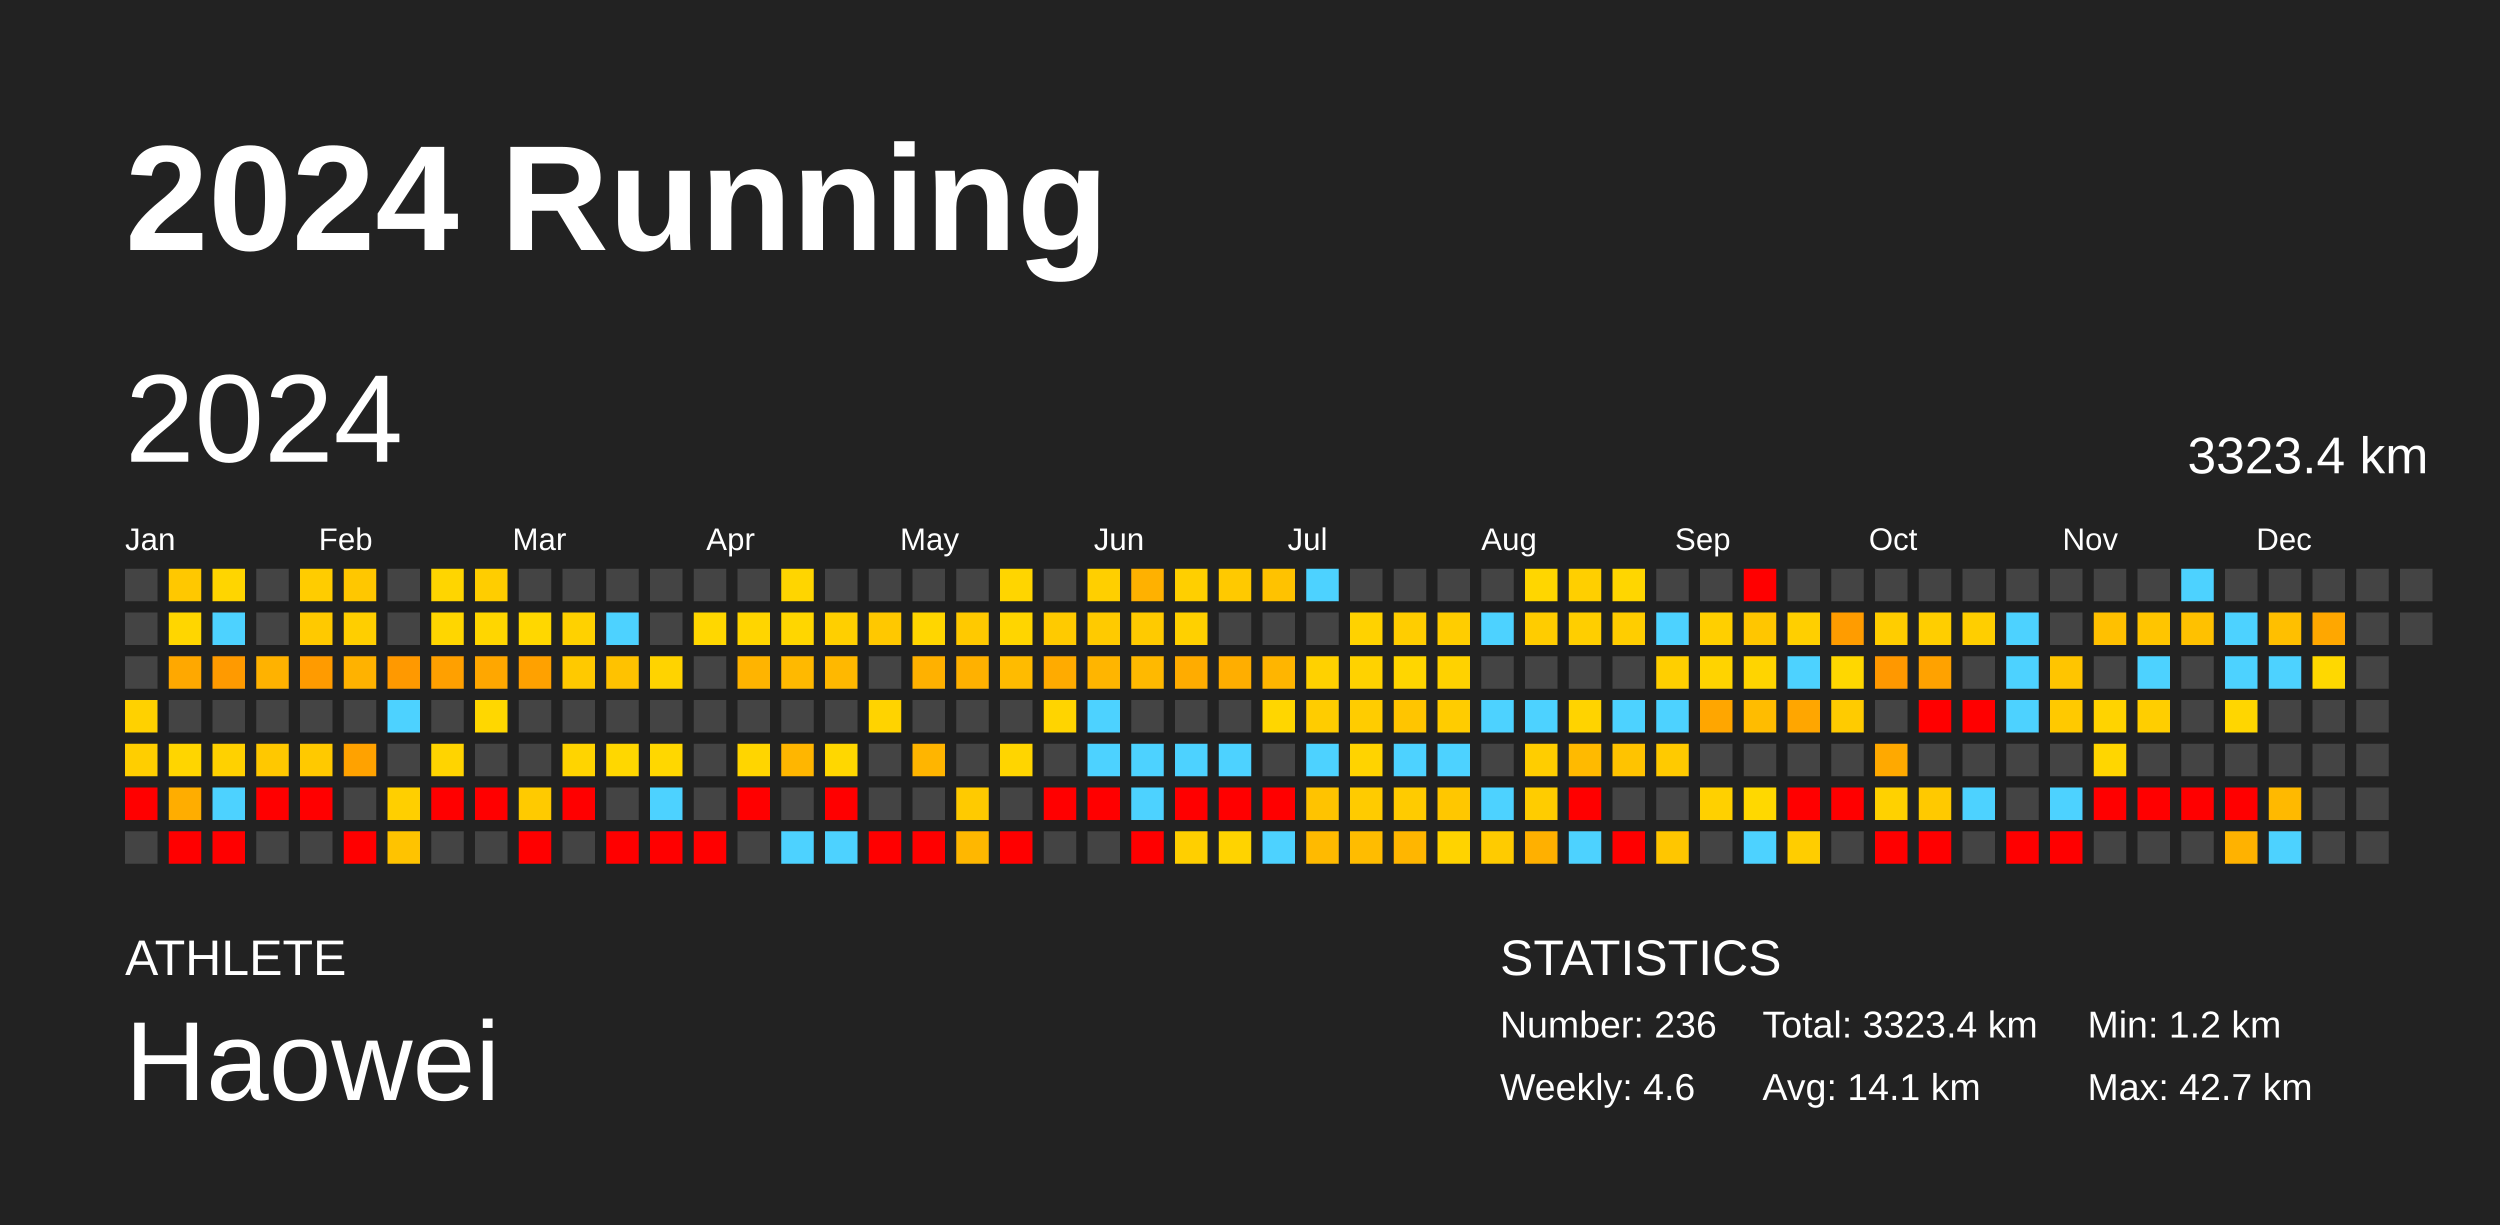
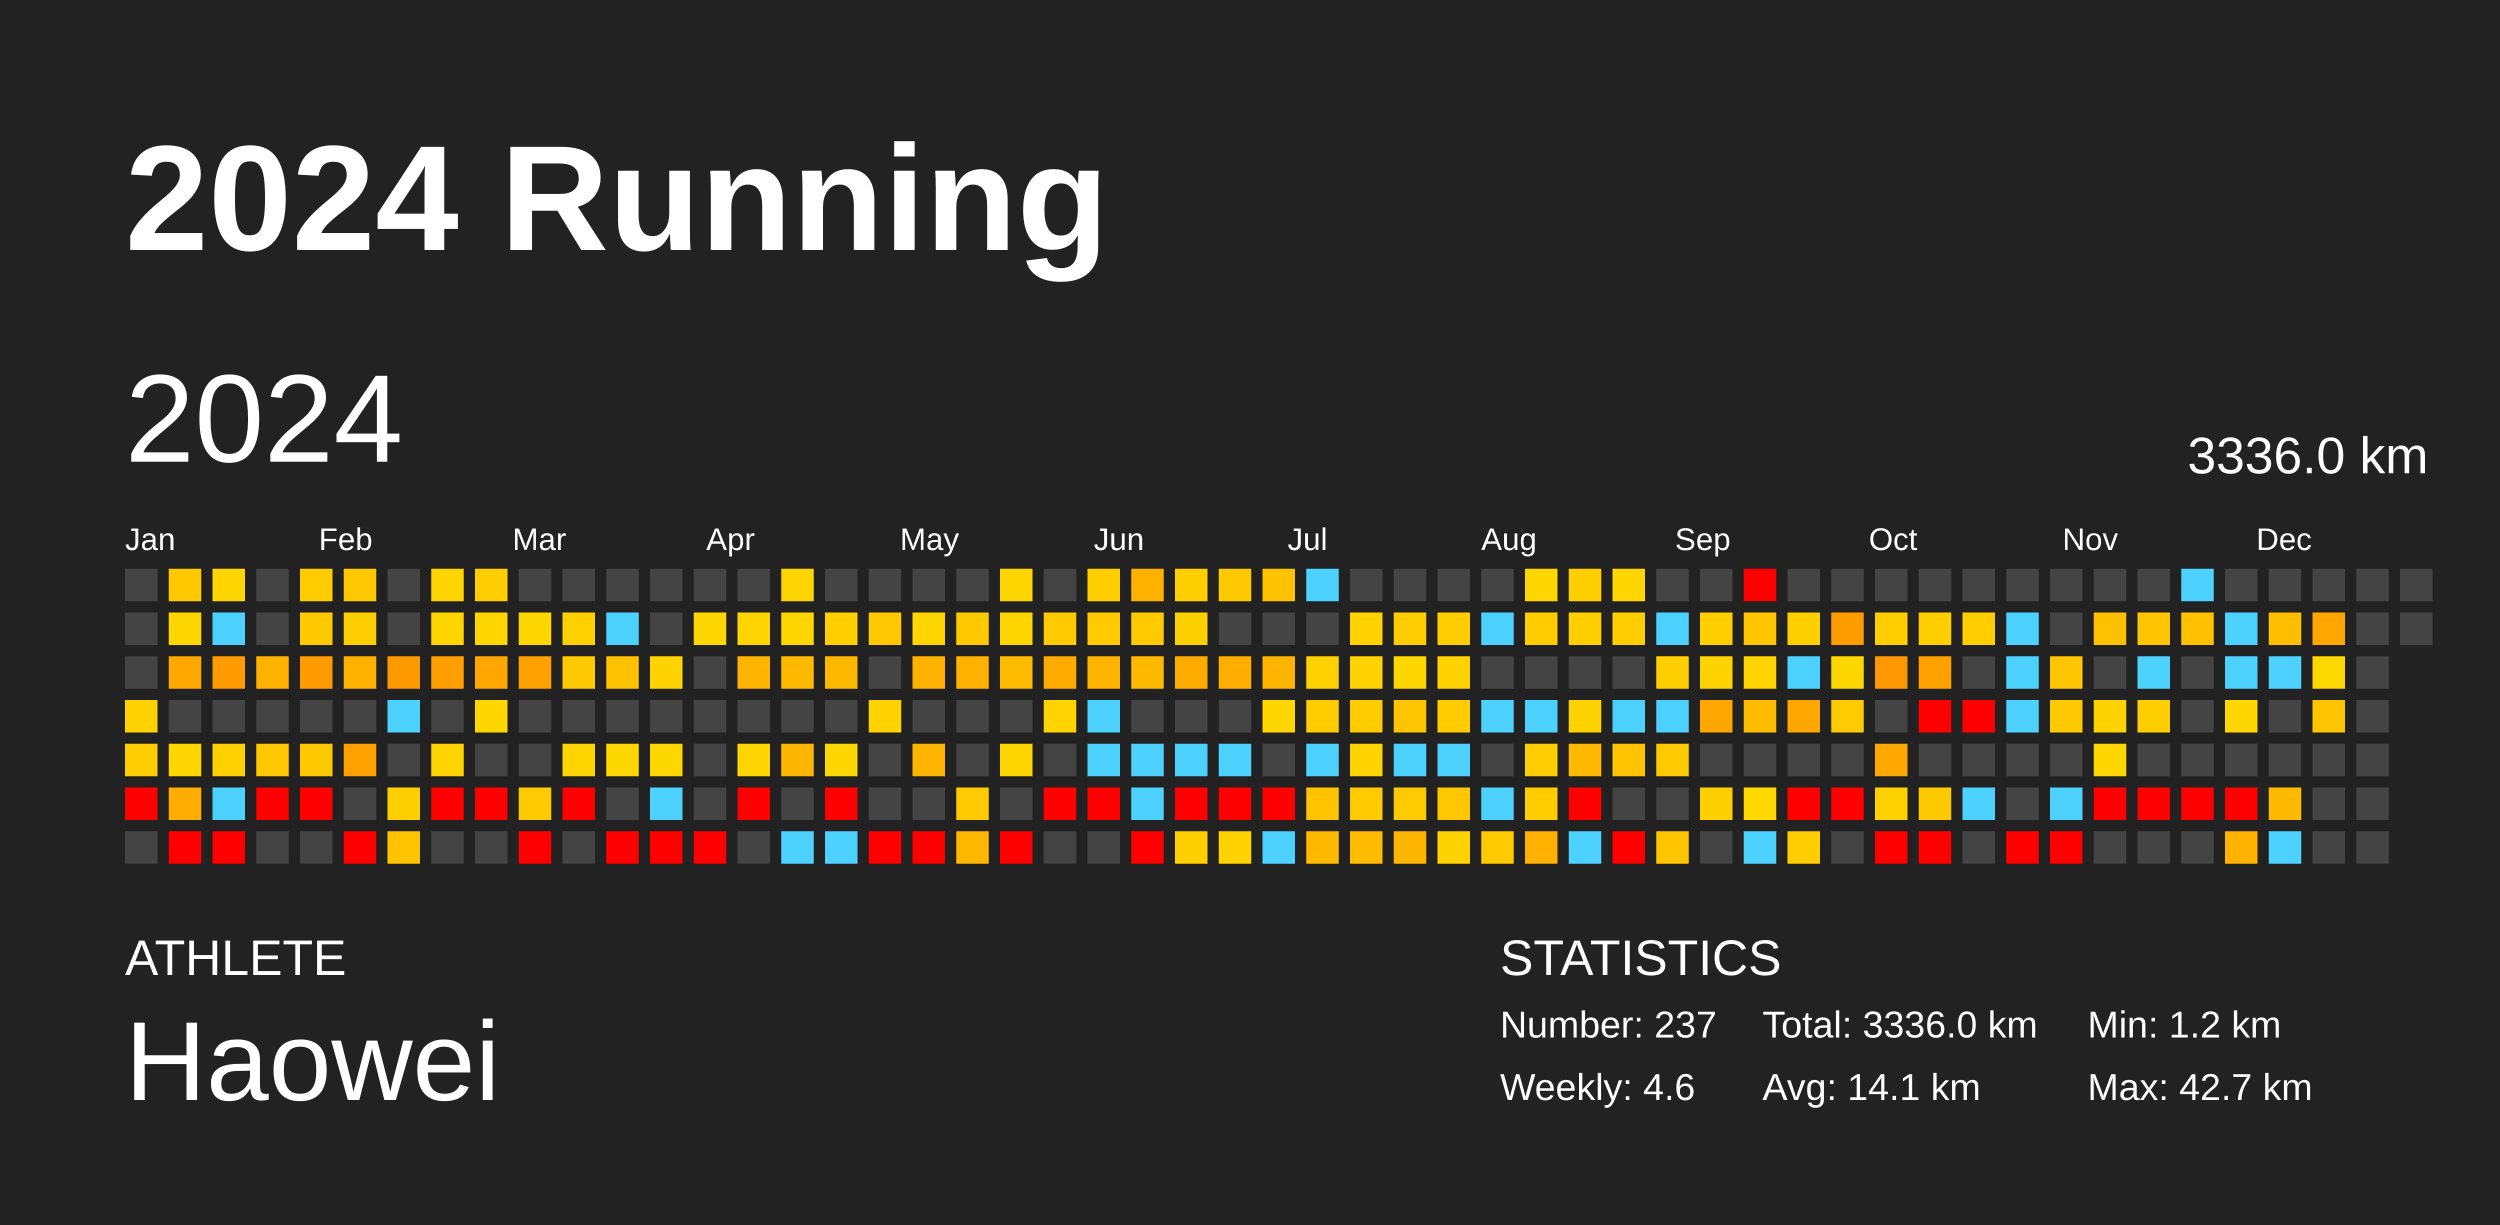
<svg xmlns="http://www.w3.org/2000/svg" baseProfile="full" height="98mm" version="1.1" viewBox="0,0,200,98" width="200mm">
  <defs />
  <rect fill="#222222" height="98" width="200" x="0" y="0" />
  <text fill="#FFFFFF" style="font-size:12px; font-family:Arial; font-weight:bold;" x="10" y="20">2024 Running</text>
  <text fill="#FFFFFF" style="font-size:4px; font-family:Arial" x="10" y="78">ATHLETE</text>
  <text fill="#FFFFFF" style="font-size:9px; font-family:Arial" x="10" y="88">Haowei</text>
  <text fill="#FFFFFF" style="font-size:4px; font-family:Arial" x="120" y="78">STATISTICS</text>
-   <text fill="#FFFFFF" style="font-size:3px; font-family:Arial" x="120" y="83">Number: 236</text>
+   <text fill="#FFFFFF" style="font-size:3px; font-family:Arial" x="120" y="83">Number: 237</text>
  <text fill="#FFFFFF" style="font-size:3px; font-family:Arial" x="120" y="88">Weekly: 4.6</text>
-   <text fill="#FFFFFF" style="font-size:3px; font-family:Arial" x="141" y="83">Total: 3323.4 km</text>
+   <text fill="#FFFFFF" style="font-size:3px; font-family:Arial" x="141" y="83">Total: 3336.0 km</text>
  <text fill="#FFFFFF" style="font-size:3px; font-family:Arial" x="141" y="88">Avg: 14.1 km</text>
  <text fill="#FFFFFF" style="font-size:3px; font-family:Arial" x="167" y="83">Min: 1.2 km</text>
  <text fill="#FFFFFF" style="font-size:3px; font-family:Arial" x="167" y="88">Max: 42.7 km</text>
  <text dominant-baseline="hanging" fill="#FFFFFF" style="font-size:10.0px; font-family:Arial;" x="10" y="30">2024</text>
-   <text dominant-baseline="hanging" fill="#FFFFFF" style="font-size:4.125px; font-family:Arial;" x="175" y="35">3323.4 km</text>
+   <text dominant-baseline="hanging" fill="#FFFFFF" style="font-size:4.125px; font-family:Arial;" x="175" y="35">3336.0 km</text>
  <text fill="#FFFFFF" style="font-size:2.5px; font-family:Arial" x="10.0" y="44">Jan</text>
  <text fill="#FFFFFF" style="font-size:2.5px; font-family:Arial" x="25.5" y="44">Feb</text>
  <text fill="#FFFFFF" style="font-size:2.5px; font-family:Arial" x="41.0" y="44">Mar</text>
  <text fill="#FFFFFF" style="font-size:2.5px; font-family:Arial" x="56.5" y="44">Apr</text>
  <text fill="#FFFFFF" style="font-size:2.5px; font-family:Arial" x="72.0" y="44">May</text>
  <text fill="#FFFFFF" style="font-size:2.5px; font-family:Arial" x="87.5" y="44">Jun</text>
  <text fill="#FFFFFF" style="font-size:2.5px; font-family:Arial" x="103.0" y="44">Jul</text>
  <text fill="#FFFFFF" style="font-size:2.5px; font-family:Arial" x="118.5" y="44">Aug</text>
  <text fill="#FFFFFF" style="font-size:2.5px; font-family:Arial" x="134.0" y="44">Sep</text>
  <text fill="#FFFFFF" style="font-size:2.5px; font-family:Arial" x="149.5" y="44">Oct</text>
  <text fill="#FFFFFF" style="font-size:2.5px; font-family:Arial" x="165.0" y="44">Nov</text>
  <text fill="#FFFFFF" style="font-size:2.5px; font-family:Arial" x="180.5" y="44">Dec</text>
  <rect fill="#444444" height="2.6" width="2.6" x="10.0" y="45.5" />
  <rect fill="#444444" height="2.6" width="2.6" x="10.0" y="49.0" />
  <rect fill="#444444" height="2.6" width="2.6" x="10.0" y="52.5" />
  <rect fill="#ffd100" height="2.6" width="2.6" x="10.0" y="56.0" />
  <rect fill="#ffce00" height="2.6" width="2.6" x="10.0" y="59.5" />
  <rect fill="red" height="2.6" width="2.6" x="10.0" y="63.0" />
  <rect fill="#444444" height="2.6" width="2.6" x="10.0" y="66.5" />
  <rect fill="#ffc800" height="2.6" width="2.6" x="13.5" y="45.5" />
  <rect fill="#ffd600" height="2.6" width="2.6" x="13.5" y="49.0" />
  <rect fill="#ffa800" height="2.6" width="2.6" x="13.5" y="52.5" />
  <rect fill="#444444" height="2.6" width="2.6" x="13.5" y="56.0" />
  <rect fill="#ffd500" height="2.6" width="2.6" x="13.5" y="59.5" />
  <rect fill="#ffad00" height="2.6" width="2.6" x="13.5" y="63.0" />
  <rect fill="red" height="2.6" width="2.6" x="13.5" y="66.5" />
  <rect fill="#ffd500" height="2.6" width="2.6" x="17.0" y="45.5" />
  <rect fill="#4dd2ff" height="2.6" width="2.6" x="17.0" y="49.0" />
  <rect fill="#ff9a00" height="2.6" width="2.6" x="17.0" y="52.5" />
  <rect fill="#444444" height="2.6" width="2.6" x="17.0" y="56.0" />
  <rect fill="#ffd100" height="2.6" width="2.6" x="17.0" y="59.5" />
  <rect fill="#4dd2ff" height="2.6" width="2.6" x="17.0" y="63.0" />
  <rect fill="red" height="2.6" width="2.6" x="17.0" y="66.5" />
  <rect fill="#444444" height="2.6" width="2.6" x="20.5" y="45.5" />
  <rect fill="#444444" height="2.6" width="2.6" x="20.5" y="49.0" />
  <rect fill="#ffb200" height="2.6" width="2.6" x="20.5" y="52.5" />
  <rect fill="#444444" height="2.6" width="2.6" x="20.5" y="56.0" />
  <rect fill="#ffc800" height="2.6" width="2.6" x="20.5" y="59.5" />
  <rect fill="red" height="2.6" width="2.6" x="20.5" y="63.0" />
  <rect fill="#444444" height="2.6" width="2.6" x="20.5" y="66.5" />
  <rect fill="#ffcc00" height="2.6" width="2.6" x="24.0" y="45.5" />
  <rect fill="#ffc900" height="2.6" width="2.6" x="24.0" y="49.0" />
  <rect fill="#ff9b00" height="2.6" width="2.6" x="24.0" y="52.5" />
  <rect fill="#444444" height="2.6" width="2.6" x="24.0" y="56.0" />
  <rect fill="#ffc900" height="2.6" width="2.6" x="24.0" y="59.5" />
  <rect fill="red" height="2.6" width="2.6" x="24.0" y="63.0" />
  <rect fill="#444444" height="2.6" width="2.6" x="24.0" y="66.5" />
  <rect fill="#ffc700" height="2.6" width="2.6" x="27.5" y="45.5" />
  <rect fill="#ffce00" height="2.6" width="2.6" x="27.5" y="49.0" />
  <rect fill="#ffb200" height="2.6" width="2.6" x="27.5" y="52.5" />
  <rect fill="#444444" height="2.6" width="2.6" x="27.5" y="56.0" />
  <rect fill="#ffa200" height="2.6" width="2.6" x="27.5" y="59.5" />
  <rect fill="#444444" height="2.6" width="2.6" x="27.5" y="63.0" />
  <rect fill="red" height="2.6" width="2.6" x="27.5" y="66.5" />
  <rect fill="#444444" height="2.6" width="2.6" x="31.0" y="45.5" />
  <rect fill="#444444" height="2.6" width="2.6" x="31.0" y="49.0" />
  <rect fill="#ff9900" height="2.6" width="2.6" x="31.0" y="52.5" />
  <rect fill="#4dd2ff" height="2.6" width="2.6" x="31.0" y="56.0" />
  <rect fill="#444444" height="2.6" width="2.6" x="31.0" y="59.5" />
  <rect fill="#ffcf00" height="2.6" width="2.6" x="31.0" y="63.0" />
  <rect fill="#ffc300" height="2.6" width="2.6" x="31.0" y="66.5" />
  <rect fill="#ffd500" height="2.6" width="2.6" x="34.5" y="45.5" />
  <rect fill="#ffd600" height="2.6" width="2.6" x="34.5" y="49.0" />
  <rect fill="#ffa000" height="2.6" width="2.6" x="34.5" y="52.5" />
  <rect fill="#444444" height="2.6" width="2.6" x="34.5" y="56.0" />
  <rect fill="#ffd400" height="2.6" width="2.6" x="34.5" y="59.5" />
  <rect fill="red" height="2.6" width="2.6" x="34.5" y="63.0" />
  <rect fill="#444444" height="2.6" width="2.6" x="34.5" y="66.5" />
  <rect fill="#ffcd00" height="2.6" width="2.6" x="38.0" y="45.5" />
  <rect fill="#ffd600" height="2.6" width="2.6" x="38.0" y="49.0" />
  <rect fill="#ffa700" height="2.6" width="2.6" x="38.0" y="52.5" />
  <rect fill="#ffd700" height="2.6" width="2.6" x="38.0" y="56.0" />
  <rect fill="#444444" height="2.6" width="2.6" x="38.0" y="59.5" />
  <rect fill="red" height="2.6" width="2.6" x="38.0" y="63.0" />
  <rect fill="#444444" height="2.6" width="2.6" x="38.0" y="66.5" />
  <rect fill="#444444" height="2.6" width="2.6" x="41.5" y="45.5" />
  <rect fill="#ffd700" height="2.6" width="2.6" x="41.5" y="49.0" />
  <rect fill="#ffa100" height="2.6" width="2.6" x="41.5" y="52.5" />
  <rect fill="#444444" height="2.6" width="2.6" x="41.5" y="56.0" />
  <rect fill="#444444" height="2.6" width="2.6" x="41.5" y="59.5" />
  <rect fill="#ffca00" height="2.6" width="2.6" x="41.5" y="63.0" />
  <rect fill="red" height="2.6" width="2.6" x="41.5" y="66.5" />
  <rect fill="#444444" height="2.6" width="2.6" x="45.0" y="45.5" />
  <rect fill="#ffd100" height="2.6" width="2.6" x="45.0" y="49.0" />
  <rect fill="#ffc900" height="2.6" width="2.6" x="45.0" y="52.5" />
  <rect fill="#444444" height="2.6" width="2.6" x="45.0" y="56.0" />
  <rect fill="#ffd400" height="2.6" width="2.6" x="45.0" y="59.5" />
  <rect fill="red" height="2.6" width="2.6" x="45.0" y="63.0" />
  <rect fill="#444444" height="2.6" width="2.6" x="45.0" y="66.5" />
  <rect fill="#444444" height="2.6" width="2.6" x="48.5" y="45.5" />
  <rect fill="#4dd2ff" height="2.6" width="2.6" x="48.5" y="49.0" />
  <rect fill="#ffc200" height="2.6" width="2.6" x="48.5" y="52.5" />
  <rect fill="#444444" height="2.6" width="2.6" x="48.5" y="56.0" />
  <rect fill="#ffd700" height="2.6" width="2.6" x="48.5" y="59.5" />
  <rect fill="#444444" height="2.6" width="2.6" x="48.5" y="63.0" />
  <rect fill="red" height="2.6" width="2.6" x="48.5" y="66.5" />
  <rect fill="#444444" height="2.6" width="2.6" x="52.0" y="45.5" />
  <rect fill="#444444" height="2.6" width="2.6" x="52.0" y="49.0" />
  <rect fill="#ffd300" height="2.6" width="2.6" x="52.0" y="52.5" />
  <rect fill="#444444" height="2.6" width="2.6" x="52.0" y="56.0" />
  <rect fill="#ffd700" height="2.6" width="2.6" x="52.0" y="59.5" />
  <rect fill="#4dd2ff" height="2.6" width="2.6" x="52.0" y="63.0" />
  <rect fill="red" height="2.6" width="2.6" x="52.0" y="66.5" />
  <rect fill="#444444" height="2.6" width="2.6" x="55.5" y="45.5" />
  <rect fill="#ffd700" height="2.6" width="2.6" x="55.5" y="49.0" />
  <rect fill="#444444" height="2.6" width="2.6" x="55.5" y="52.5" />
  <rect fill="#444444" height="2.6" width="2.6" x="55.5" y="56.0" />
  <rect fill="#444444" height="2.6" width="2.6" x="55.5" y="59.5" />
  <rect fill="#444444" height="2.6" width="2.6" x="55.5" y="63.0" />
  <rect fill="red" height="2.6" width="2.6" x="55.5" y="66.5" />
  <rect fill="#444444" height="2.6" width="2.6" x="59.0" y="45.5" />
  <rect fill="#ffd500" height="2.6" width="2.6" x="59.0" y="49.0" />
  <rect fill="#ffb400" height="2.6" width="2.6" x="59.0" y="52.5" />
  <rect fill="#444444" height="2.6" width="2.6" x="59.0" y="56.0" />
  <rect fill="#ffd500" height="2.6" width="2.6" x="59.0" y="59.5" />
  <rect fill="red" height="2.6" width="2.6" x="59.0" y="63.0" />
  <rect fill="#444444" height="2.6" width="2.6" x="59.0" y="66.5" />
  <rect fill="#ffd500" height="2.6" width="2.6" x="62.5" y="45.5" />
  <rect fill="#ffd600" height="2.6" width="2.6" x="62.5" y="49.0" />
  <rect fill="#ffb900" height="2.6" width="2.6" x="62.5" y="52.5" />
  <rect fill="#444444" height="2.6" width="2.6" x="62.5" y="56.0" />
  <rect fill="#ffb600" height="2.6" width="2.6" x="62.5" y="59.5" />
  <rect fill="#444444" height="2.6" width="2.6" x="62.5" y="63.0" />
  <rect fill="#4dd2ff" height="2.6" width="2.6" x="62.5" y="66.5" />
  <rect fill="#444444" height="2.6" width="2.6" x="66.0" y="45.5" />
  <rect fill="#ffcf00" height="2.6" width="2.6" x="66.0" y="49.0" />
  <rect fill="#ffb800" height="2.6" width="2.6" x="66.0" y="52.5" />
  <rect fill="#444444" height="2.6" width="2.6" x="66.0" y="56.0" />
  <rect fill="#ffd700" height="2.6" width="2.6" x="66.0" y="59.5" />
  <rect fill="red" height="2.6" width="2.6" x="66.0" y="63.0" />
  <rect fill="#4dd2ff" height="2.6" width="2.6" x="66.0" y="66.5" />
  <rect fill="#444444" height="2.6" width="2.6" x="69.5" y="45.5" />
  <rect fill="#ffc800" height="2.6" width="2.6" x="69.5" y="49.0" />
  <rect fill="#444444" height="2.6" width="2.6" x="69.5" y="52.5" />
  <rect fill="#ffd300" height="2.6" width="2.6" x="69.5" y="56.0" />
  <rect fill="#444444" height="2.6" width="2.6" x="69.5" y="59.5" />
  <rect fill="#444444" height="2.6" width="2.6" x="69.5" y="63.0" />
  <rect fill="red" height="2.6" width="2.6" x="69.5" y="66.5" />
  <rect fill="#444444" height="2.6" width="2.6" x="73.0" y="45.5" />
  <rect fill="#ffd600" height="2.6" width="2.6" x="73.0" y="49.0" />
  <rect fill="#ffb100" height="2.6" width="2.6" x="73.0" y="52.5" />
  <rect fill="#444444" height="2.6" width="2.6" x="73.0" y="56.0" />
  <rect fill="#ffb500" height="2.6" width="2.6" x="73.0" y="59.5" />
  <rect fill="#444444" height="2.6" width="2.6" x="73.0" y="63.0" />
  <rect fill="red" height="2.6" width="2.6" x="73.0" y="66.5" />
  <rect fill="#444444" height="2.6" width="2.6" x="76.5" y="45.5" />
  <rect fill="#ffc900" height="2.6" width="2.6" x="76.5" y="49.0" />
  <rect fill="#ffb100" height="2.6" width="2.6" x="76.5" y="52.5" />
  <rect fill="#444444" height="2.6" width="2.6" x="76.5" y="56.0" />
  <rect fill="#444444" height="2.6" width="2.6" x="76.5" y="59.5" />
  <rect fill="#ffca00" height="2.6" width="2.6" x="76.5" y="63.0" />
  <rect fill="#ffb700" height="2.6" width="2.6" x="76.5" y="66.5" />
  <rect fill="#ffd500" height="2.6" width="2.6" x="80.0" y="45.5" />
  <rect fill="#ffd500" height="2.6" width="2.6" x="80.0" y="49.0" />
  <rect fill="#ffbb00" height="2.6" width="2.6" x="80.0" y="52.5" />
  <rect fill="#444444" height="2.6" width="2.6" x="80.0" y="56.0" />
  <rect fill="#ffd500" height="2.6" width="2.6" x="80.0" y="59.5" />
  <rect fill="#444444" height="2.6" width="2.6" x="80.0" y="63.0" />
  <rect fill="red" height="2.6" width="2.6" x="80.0" y="66.5" />
  <rect fill="#444444" height="2.6" width="2.6" x="83.5" y="45.5" />
  <rect fill="#ffca00" height="2.6" width="2.6" x="83.5" y="49.0" />
  <rect fill="#ffab00" height="2.6" width="2.6" x="83.5" y="52.5" />
  <rect fill="#ffd400" height="2.6" width="2.6" x="83.5" y="56.0" />
  <rect fill="#444444" height="2.6" width="2.6" x="83.5" y="59.5" />
  <rect fill="red" height="2.6" width="2.6" x="83.5" y="63.0" />
  <rect fill="#444444" height="2.6" width="2.6" x="83.5" y="66.5" />
  <rect fill="#ffcf00" height="2.6" width="2.6" x="87.0" y="45.5" />
  <rect fill="#ffca00" height="2.6" width="2.6" x="87.0" y="49.0" />
  <rect fill="#ffb500" height="2.6" width="2.6" x="87.0" y="52.5" />
  <rect fill="#4dd2ff" height="2.6" width="2.6" x="87.0" y="56.0" />
  <rect fill="#4dd2ff" height="2.6" width="2.6" x="87.0" y="59.5" />
  <rect fill="red" height="2.6" width="2.6" x="87.0" y="63.0" />
  <rect fill="#444444" height="2.6" width="2.6" x="87.0" y="66.5" />
  <rect fill="#ffb100" height="2.6" width="2.6" x="90.5" y="45.5" />
  <rect fill="#ffca00" height="2.6" width="2.6" x="90.5" y="49.0" />
  <rect fill="#ffb900" height="2.6" width="2.6" x="90.5" y="52.5" />
  <rect fill="#444444" height="2.6" width="2.6" x="90.5" y="56.0" />
  <rect fill="#4dd2ff" height="2.6" width="2.6" x="90.5" y="59.5" />
  <rect fill="#4dd2ff" height="2.6" width="2.6" x="90.5" y="63.0" />
  <rect fill="red" height="2.6" width="2.6" x="90.5" y="66.5" />
  <rect fill="#ffcf00" height="2.6" width="2.6" x="94.0" y="45.5" />
  <rect fill="#ffd000" height="2.6" width="2.6" x="94.0" y="49.0" />
  <rect fill="#ffac00" height="2.6" width="2.6" x="94.0" y="52.5" />
  <rect fill="#444444" height="2.6" width="2.6" x="94.0" y="56.0" />
  <rect fill="#4dd2ff" height="2.6" width="2.6" x="94.0" y="59.5" />
  <rect fill="red" height="2.6" width="2.6" x="94.0" y="63.0" />
  <rect fill="#ffcf00" height="2.6" width="2.6" x="94.0" y="66.5" />
  <rect fill="#ffc900" height="2.6" width="2.6" x="97.5" y="45.5" />
  <rect fill="#444444" height="2.6" width="2.6" x="97.5" y="49.0" />
  <rect fill="#ffae00" height="2.6" width="2.6" x="97.5" y="52.5" />
  <rect fill="#444444" height="2.6" width="2.6" x="97.5" y="56.0" />
  <rect fill="#4dd2ff" height="2.6" width="2.6" x="97.5" y="59.5" />
  <rect fill="red" height="2.6" width="2.6" x="97.5" y="63.0" />
  <rect fill="#ffd300" height="2.6" width="2.6" x="97.5" y="66.5" />
  <rect fill="#ffc200" height="2.6" width="2.6" x="101.0" y="45.5" />
  <rect fill="#444444" height="2.6" width="2.6" x="101.0" y="49.0" />
  <rect fill="#ffb500" height="2.6" width="2.6" x="101.0" y="52.5" />
  <rect fill="#ffd600" height="2.6" width="2.6" x="101.0" y="56.0" />
  <rect fill="#444444" height="2.6" width="2.6" x="101.0" y="59.5" />
  <rect fill="red" height="2.6" width="2.6" x="101.0" y="63.0" />
  <rect fill="#4dd2ff" height="2.6" width="2.6" x="101.0" y="66.5" />
  <rect fill="#4dd2ff" height="2.6" width="2.6" x="104.5" y="45.5" />
  <rect fill="#444444" height="2.6" width="2.6" x="104.5" y="49.0" />
  <rect fill="#ffd100" height="2.6" width="2.6" x="104.5" y="52.5" />
  <rect fill="#ffcc00" height="2.6" width="2.6" x="104.5" y="56.0" />
  <rect fill="#4dd2ff" height="2.6" width="2.6" x="104.5" y="59.5" />
  <rect fill="#ffc300" height="2.6" width="2.6" x="104.5" y="63.0" />
  <rect fill="#ffba00" height="2.6" width="2.6" x="104.5" y="66.5" />
  <rect fill="#444444" height="2.6" width="2.6" x="108.0" y="45.5" />
  <rect fill="#ffd200" height="2.6" width="2.6" x="108.0" y="49.0" />
  <rect fill="#ffd200" height="2.6" width="2.6" x="108.0" y="52.5" />
  <rect fill="#ffcc00" height="2.6" width="2.6" x="108.0" y="56.0" />
  <rect fill="#ffd300" height="2.6" width="2.6" x="108.0" y="59.5" />
  <rect fill="#ffcb00" height="2.6" width="2.6" x="108.0" y="63.0" />
  <rect fill="#ffbc00" height="2.6" width="2.6" x="108.0" y="66.5" />
  <rect fill="#444444" height="2.6" width="2.6" x="111.5" y="45.5" />
  <rect fill="#ffcd00" height="2.6" width="2.6" x="111.5" y="49.0" />
  <rect fill="#ffd600" height="2.6" width="2.6" x="111.5" y="52.5" />
  <rect fill="#ffc500" height="2.6" width="2.6" x="111.5" y="56.0" />
  <rect fill="#4dd2ff" height="2.6" width="2.6" x="111.5" y="59.5" />
  <rect fill="#ffcb00" height="2.6" width="2.6" x="111.5" y="63.0" />
  <rect fill="#ffb600" height="2.6" width="2.6" x="111.5" y="66.5" />
  <rect fill="#444444" height="2.6" width="2.6" x="115.0" y="45.5" />
  <rect fill="#ffcd00" height="2.6" width="2.6" x="115.0" y="49.0" />
  <rect fill="#ffd200" height="2.6" width="2.6" x="115.0" y="52.5" />
  <rect fill="#ffcc00" height="2.6" width="2.6" x="115.0" y="56.0" />
  <rect fill="#4dd2ff" height="2.6" width="2.6" x="115.0" y="59.5" />
  <rect fill="#ffc700" height="2.6" width="2.6" x="115.0" y="63.0" />
  <rect fill="#ffd300" height="2.6" width="2.6" x="115.0" y="66.5" />
  <rect fill="#444444" height="2.6" width="2.6" x="118.5" y="45.5" />
  <rect fill="#4dd2ff" height="2.6" width="2.6" x="118.5" y="49.0" />
  <rect fill="#444444" height="2.6" width="2.6" x="118.5" y="52.5" />
  <rect fill="#4dd2ff" height="2.6" width="2.6" x="118.5" y="56.0" />
  <rect fill="#444444" height="2.6" width="2.6" x="118.5" y="59.5" />
  <rect fill="#4dd2ff" height="2.6" width="2.6" x="118.5" y="63.0" />
  <rect fill="#ffcb00" height="2.6" width="2.6" x="118.5" y="66.5" />
  <rect fill="#ffd600" height="2.6" width="2.6" x="122.0" y="45.5" />
  <rect fill="#ffcc00" height="2.6" width="2.6" x="122.0" y="49.0" />
  <rect fill="#444444" height="2.6" width="2.6" x="122.0" y="52.5" />
  <rect fill="#4dd2ff" height="2.6" width="2.6" x="122.0" y="56.0" />
  <rect fill="#ffcd00" height="2.6" width="2.6" x="122.0" y="59.5" />
  <rect fill="#ffcc00" height="2.6" width="2.6" x="122.0" y="63.0" />
  <rect fill="#ffb000" height="2.6" width="2.6" x="122.0" y="66.5" />
  <rect fill="#ffcf00" height="2.6" width="2.6" x="125.5" y="45.5" />
  <rect fill="#ffce00" height="2.6" width="2.6" x="125.5" y="49.0" />
  <rect fill="#444444" height="2.6" width="2.6" x="125.5" y="52.5" />
  <rect fill="#ffd300" height="2.6" width="2.6" x="125.5" y="56.0" />
  <rect fill="#ffba00" height="2.6" width="2.6" x="125.5" y="59.5" />
  <rect fill="red" height="2.6" width="2.6" x="125.5" y="63.0" />
  <rect fill="#4dd2ff" height="2.6" width="2.6" x="125.5" y="66.5" />
  <rect fill="#ffd600" height="2.6" width="2.6" x="129.0" y="45.5" />
  <rect fill="#ffcd00" height="2.6" width="2.6" x="129.0" y="49.0" />
  <rect fill="#444444" height="2.6" width="2.6" x="129.0" y="52.5" />
  <rect fill="#4dd2ff" height="2.6" width="2.6" x="129.0" y="56.0" />
  <rect fill="#ffc300" height="2.6" width="2.6" x="129.0" y="59.5" />
  <rect fill="#444444" height="2.6" width="2.6" x="129.0" y="63.0" />
  <rect fill="red" height="2.6" width="2.6" x="129.0" y="66.5" />
  <rect fill="#444444" height="2.6" width="2.6" x="132.5" y="45.5" />
  <rect fill="#4dd2ff" height="2.6" width="2.6" x="132.5" y="49.0" />
  <rect fill="#ffcf00" height="2.6" width="2.6" x="132.5" y="52.5" />
  <rect fill="#4dd2ff" height="2.6" width="2.6" x="132.5" y="56.0" />
  <rect fill="#ffca00" height="2.6" width="2.6" x="132.5" y="59.5" />
  <rect fill="#444444" height="2.6" width="2.6" x="132.5" y="63.0" />
  <rect fill="#ffc600" height="2.6" width="2.6" x="132.5" y="66.5" />
  <rect fill="#444444" height="2.6" width="2.6" x="136.0" y="45.5" />
  <rect fill="#ffcf00" height="2.6" width="2.6" x="136.0" y="49.0" />
  <rect fill="#ffd300" height="2.6" width="2.6" x="136.0" y="52.5" />
  <rect fill="#ffa600" height="2.6" width="2.6" x="136.0" y="56.0" />
  <rect fill="#444444" height="2.6" width="2.6" x="136.0" y="59.5" />
  <rect fill="#ffd000" height="2.6" width="2.6" x="136.0" y="63.0" />
  <rect fill="#444444" height="2.6" width="2.6" x="136.0" y="66.5" />
  <rect fill="red" height="2.6" width="2.6" x="139.5" y="45.5" />
  <rect fill="#ffc600" height="2.6" width="2.6" x="139.5" y="49.0" />
  <rect fill="#ffd400" height="2.6" width="2.6" x="139.5" y="52.5" />
  <rect fill="#ffbc00" height="2.6" width="2.6" x="139.5" y="56.0" />
  <rect fill="#444444" height="2.6" width="2.6" x="139.5" y="59.5" />
  <rect fill="#ffd800" height="2.6" width="2.6" x="139.5" y="63.0" />
  <rect fill="#4dd2ff" height="2.6" width="2.6" x="139.5" y="66.5" />
  <rect fill="#444444" height="2.6" width="2.6" x="143.0" y="45.5" />
  <rect fill="#ffcf00" height="2.6" width="2.6" x="143.0" y="49.0" />
  <rect fill="#4dd2ff" height="2.6" width="2.6" x="143.0" y="52.5" />
  <rect fill="#ffa600" height="2.6" width="2.6" x="143.0" y="56.0" />
  <rect fill="#444444" height="2.6" width="2.6" x="143.0" y="59.5" />
  <rect fill="red" height="2.6" width="2.6" x="143.0" y="63.0" />
  <rect fill="#ffcd00" height="2.6" width="2.6" x="143.0" y="66.5" />
  <rect fill="#444444" height="2.6" width="2.6" x="146.5" y="45.5" />
  <rect fill="#ff9c00" height="2.6" width="2.6" x="146.5" y="49.0" />
  <rect fill="#ffd700" height="2.6" width="2.6" x="146.5" y="52.5" />
  <rect fill="#ffcb00" height="2.6" width="2.6" x="146.5" y="56.0" />
  <rect fill="#444444" height="2.6" width="2.6" x="146.5" y="59.5" />
  <rect fill="red" height="2.6" width="2.6" x="146.5" y="63.0" />
  <rect fill="#444444" height="2.6" width="2.6" x="146.5" y="66.5" />
  <rect fill="#444444" height="2.6" width="2.6" x="150.0" y="45.5" />
  <rect fill="#ffcd00" height="2.6" width="2.6" x="150.0" y="49.0" />
  <rect fill="#ff9800" height="2.6" width="2.6" x="150.0" y="52.5" />
  <rect fill="#444444" height="2.6" width="2.6" x="150.0" y="56.0" />
  <rect fill="#ffa900" height="2.6" width="2.6" x="150.0" y="59.5" />
  <rect fill="#ffd100" height="2.6" width="2.6" x="150.0" y="63.0" />
  <rect fill="red" height="2.6" width="2.6" x="150.0" y="66.5" />
  <rect fill="#444444" height="2.6" width="2.6" x="153.5" y="45.5" />
  <rect fill="#ffce00" height="2.6" width="2.6" x="153.5" y="49.0" />
  <rect fill="#ffa200" height="2.6" width="2.6" x="153.5" y="52.5" />
  <rect fill="red" height="2.6" width="2.6" x="153.5" y="56.0" />
  <rect fill="#444444" height="2.6" width="2.6" x="153.5" y="59.5" />
  <rect fill="#ffc900" height="2.6" width="2.6" x="153.5" y="63.0" />
  <rect fill="red" height="2.6" width="2.6" x="153.5" y="66.5" />
  <rect fill="#444444" height="2.6" width="2.6" x="157.0" y="45.5" />
  <rect fill="#ffce00" height="2.6" width="2.6" x="157.0" y="49.0" />
  <rect fill="#444444" height="2.6" width="2.6" x="157.0" y="52.5" />
  <rect fill="red" height="2.6" width="2.6" x="157.0" y="56.0" />
  <rect fill="#444444" height="2.6" width="2.6" x="157.0" y="59.5" />
  <rect fill="#4dd2ff" height="2.6" width="2.6" x="157.0" y="63.0" />
  <rect fill="#444444" height="2.6" width="2.6" x="157.0" y="66.5" />
  <rect fill="#444444" height="2.6" width="2.6" x="160.5" y="45.5" />
  <rect fill="#4dd2ff" height="2.6" width="2.6" x="160.5" y="49.0" />
  <rect fill="#4dd2ff" height="2.6" width="2.6" x="160.5" y="52.5" />
  <rect fill="#4dd2ff" height="2.6" width="2.6" x="160.5" y="56.0" />
  <rect fill="#444444" height="2.6" width="2.6" x="160.5" y="59.5" />
  <rect fill="#444444" height="2.6" width="2.6" x="160.5" y="63.0" />
  <rect fill="red" height="2.6" width="2.6" x="160.5" y="66.5" />
  <rect fill="#444444" height="2.6" width="2.6" x="164.0" y="45.5" />
  <rect fill="#444444" height="2.6" width="2.6" x="164.0" y="49.0" />
  <rect fill="#ffc500" height="2.6" width="2.6" x="164.0" y="52.5" />
  <rect fill="#ffc900" height="2.6" width="2.6" x="164.0" y="56.0" />
  <rect fill="#444444" height="2.6" width="2.6" x="164.0" y="59.5" />
  <rect fill="#4dd2ff" height="2.6" width="2.6" x="164.0" y="63.0" />
  <rect fill="red" height="2.6" width="2.6" x="164.0" y="66.5" />
  <rect fill="#444444" height="2.6" width="2.6" x="167.5" y="45.5" />
  <rect fill="#ffc000" height="2.6" width="2.6" x="167.5" y="49.0" />
  <rect fill="#444444" height="2.6" width="2.6" x="167.5" y="52.5" />
  <rect fill="#ffd300" height="2.6" width="2.6" x="167.5" y="56.0" />
  <rect fill="#ffd600" height="2.6" width="2.6" x="167.5" y="59.5" />
  <rect fill="red" height="2.6" width="2.6" x="167.5" y="63.0" />
  <rect fill="#444444" height="2.6" width="2.6" x="167.5" y="66.5" />
  <rect fill="#444444" height="2.6" width="2.6" x="171.0" y="45.5" />
  <rect fill="#ffc500" height="2.6" width="2.6" x="171.0" y="49.0" />
  <rect fill="#4dd2ff" height="2.6" width="2.6" x="171.0" y="52.5" />
  <rect fill="#ffce00" height="2.6" width="2.6" x="171.0" y="56.0" />
  <rect fill="#444444" height="2.6" width="2.6" x="171.0" y="59.5" />
  <rect fill="red" height="2.6" width="2.6" x="171.0" y="63.0" />
  <rect fill="#444444" height="2.6" width="2.6" x="171.0" y="66.5" />
  <rect fill="#4dd2ff" height="2.6" width="2.6" x="174.5" y="45.5" />
  <rect fill="#ffc100" height="2.6" width="2.6" x="174.5" y="49.0" />
  <rect fill="#444444" height="2.6" width="2.6" x="174.5" y="52.5" />
  <rect fill="#444444" height="2.6" width="2.6" x="174.5" y="56.0" />
  <rect fill="#444444" height="2.6" width="2.6" x="174.5" y="59.5" />
  <rect fill="red" height="2.6" width="2.6" x="174.5" y="63.0" />
  <rect fill="#444444" height="2.6" width="2.6" x="174.5" y="66.5" />
  <rect fill="#444444" height="2.6" width="2.6" x="178.0" y="45.5" />
  <rect fill="#4dd2ff" height="2.6" width="2.6" x="178.0" y="49.0" />
  <rect fill="#4dd2ff" height="2.6" width="2.6" x="178.0" y="52.5" />
  <rect fill="#ffd600" height="2.6" width="2.6" x="178.0" y="56.0" />
  <rect fill="#444444" height="2.6" width="2.6" x="178.0" y="59.5" />
  <rect fill="red" height="2.6" width="2.6" x="178.0" y="63.0" />
  <rect fill="#ffb200" height="2.6" width="2.6" x="178.0" y="66.5" />
  <rect fill="#444444" height="2.6" width="2.6" x="181.5" y="45.5" />
  <rect fill="#ffbf00" height="2.6" width="2.6" x="181.5" y="49.0" />
  <rect fill="#4dd2ff" height="2.6" width="2.6" x="181.5" y="52.5" />
  <rect fill="#444444" height="2.6" width="2.6" x="181.5" y="56.0" />
  <rect fill="#444444" height="2.6" width="2.6" x="181.5" y="59.5" />
  <rect fill="#ffb900" height="2.6" width="2.6" x="181.5" y="63.0" />
  <rect fill="#4dd2ff" height="2.6" width="2.6" x="181.5" y="66.5" />
  <rect fill="#444444" height="2.6" width="2.6" x="185.0" y="45.5" />
  <rect fill="#ffa700" height="2.6" width="2.6" x="185.0" y="49.0" />
  <rect fill="#ffd800" height="2.6" width="2.6" x="185.0" y="52.5" />
-   <rect fill="#444444" height="2.6" width="2.6" x="185.0" y="56.0" />
+   <rect fill="#ffc600" height="2.6" width="2.6" x="185.0" y="56.0" />
  <rect fill="#444444" height="2.6" width="2.6" x="185.0" y="59.5" />
  <rect fill="#444444" height="2.6" width="2.6" x="185.0" y="63.0" />
  <rect fill="#444444" height="2.6" width="2.6" x="185.0" y="66.5" />
  <rect fill="#444444" height="2.6" width="2.6" x="188.5" y="45.5" />
  <rect fill="#444444" height="2.6" width="2.6" x="188.5" y="49.0" />
  <rect fill="#444444" height="2.6" width="2.6" x="188.5" y="52.5" />
  <rect fill="#444444" height="2.6" width="2.6" x="188.5" y="56.0" />
  <rect fill="#444444" height="2.6" width="2.6" x="188.5" y="59.5" />
  <rect fill="#444444" height="2.6" width="2.6" x="188.5" y="63.0" />
  <rect fill="#444444" height="2.6" width="2.6" x="188.5" y="66.5" />
  <rect fill="#444444" height="2.6" width="2.6" x="192.0" y="45.5" />
  <rect fill="#444444" height="2.6" width="2.6" x="192.0" y="49.0" />
</svg>
